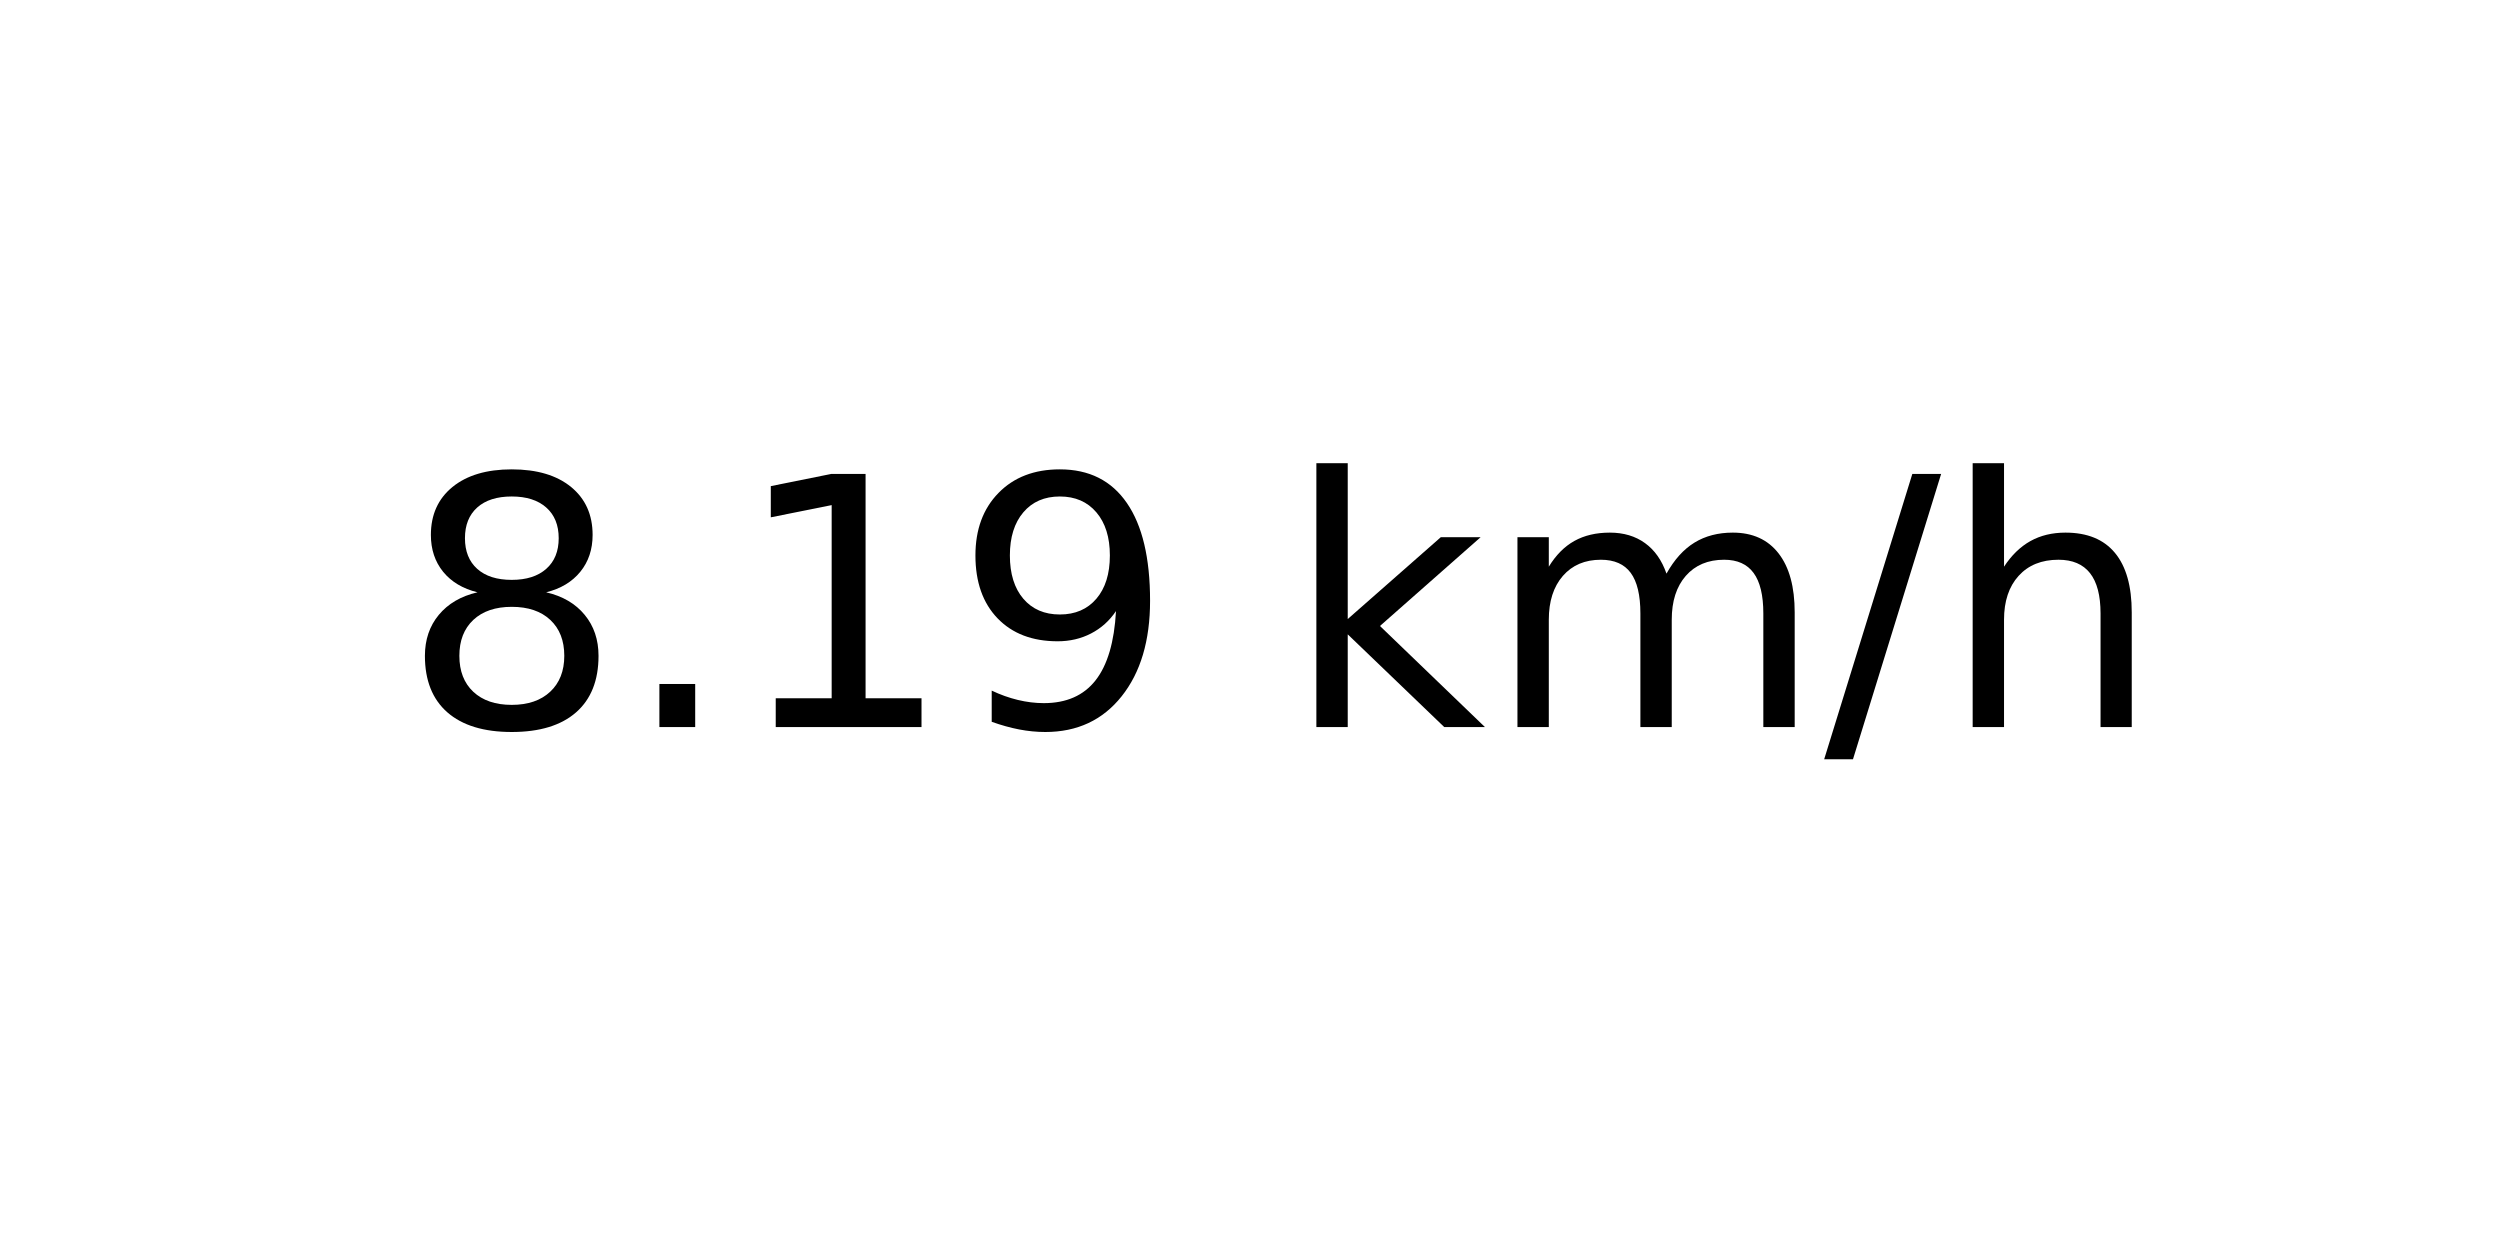
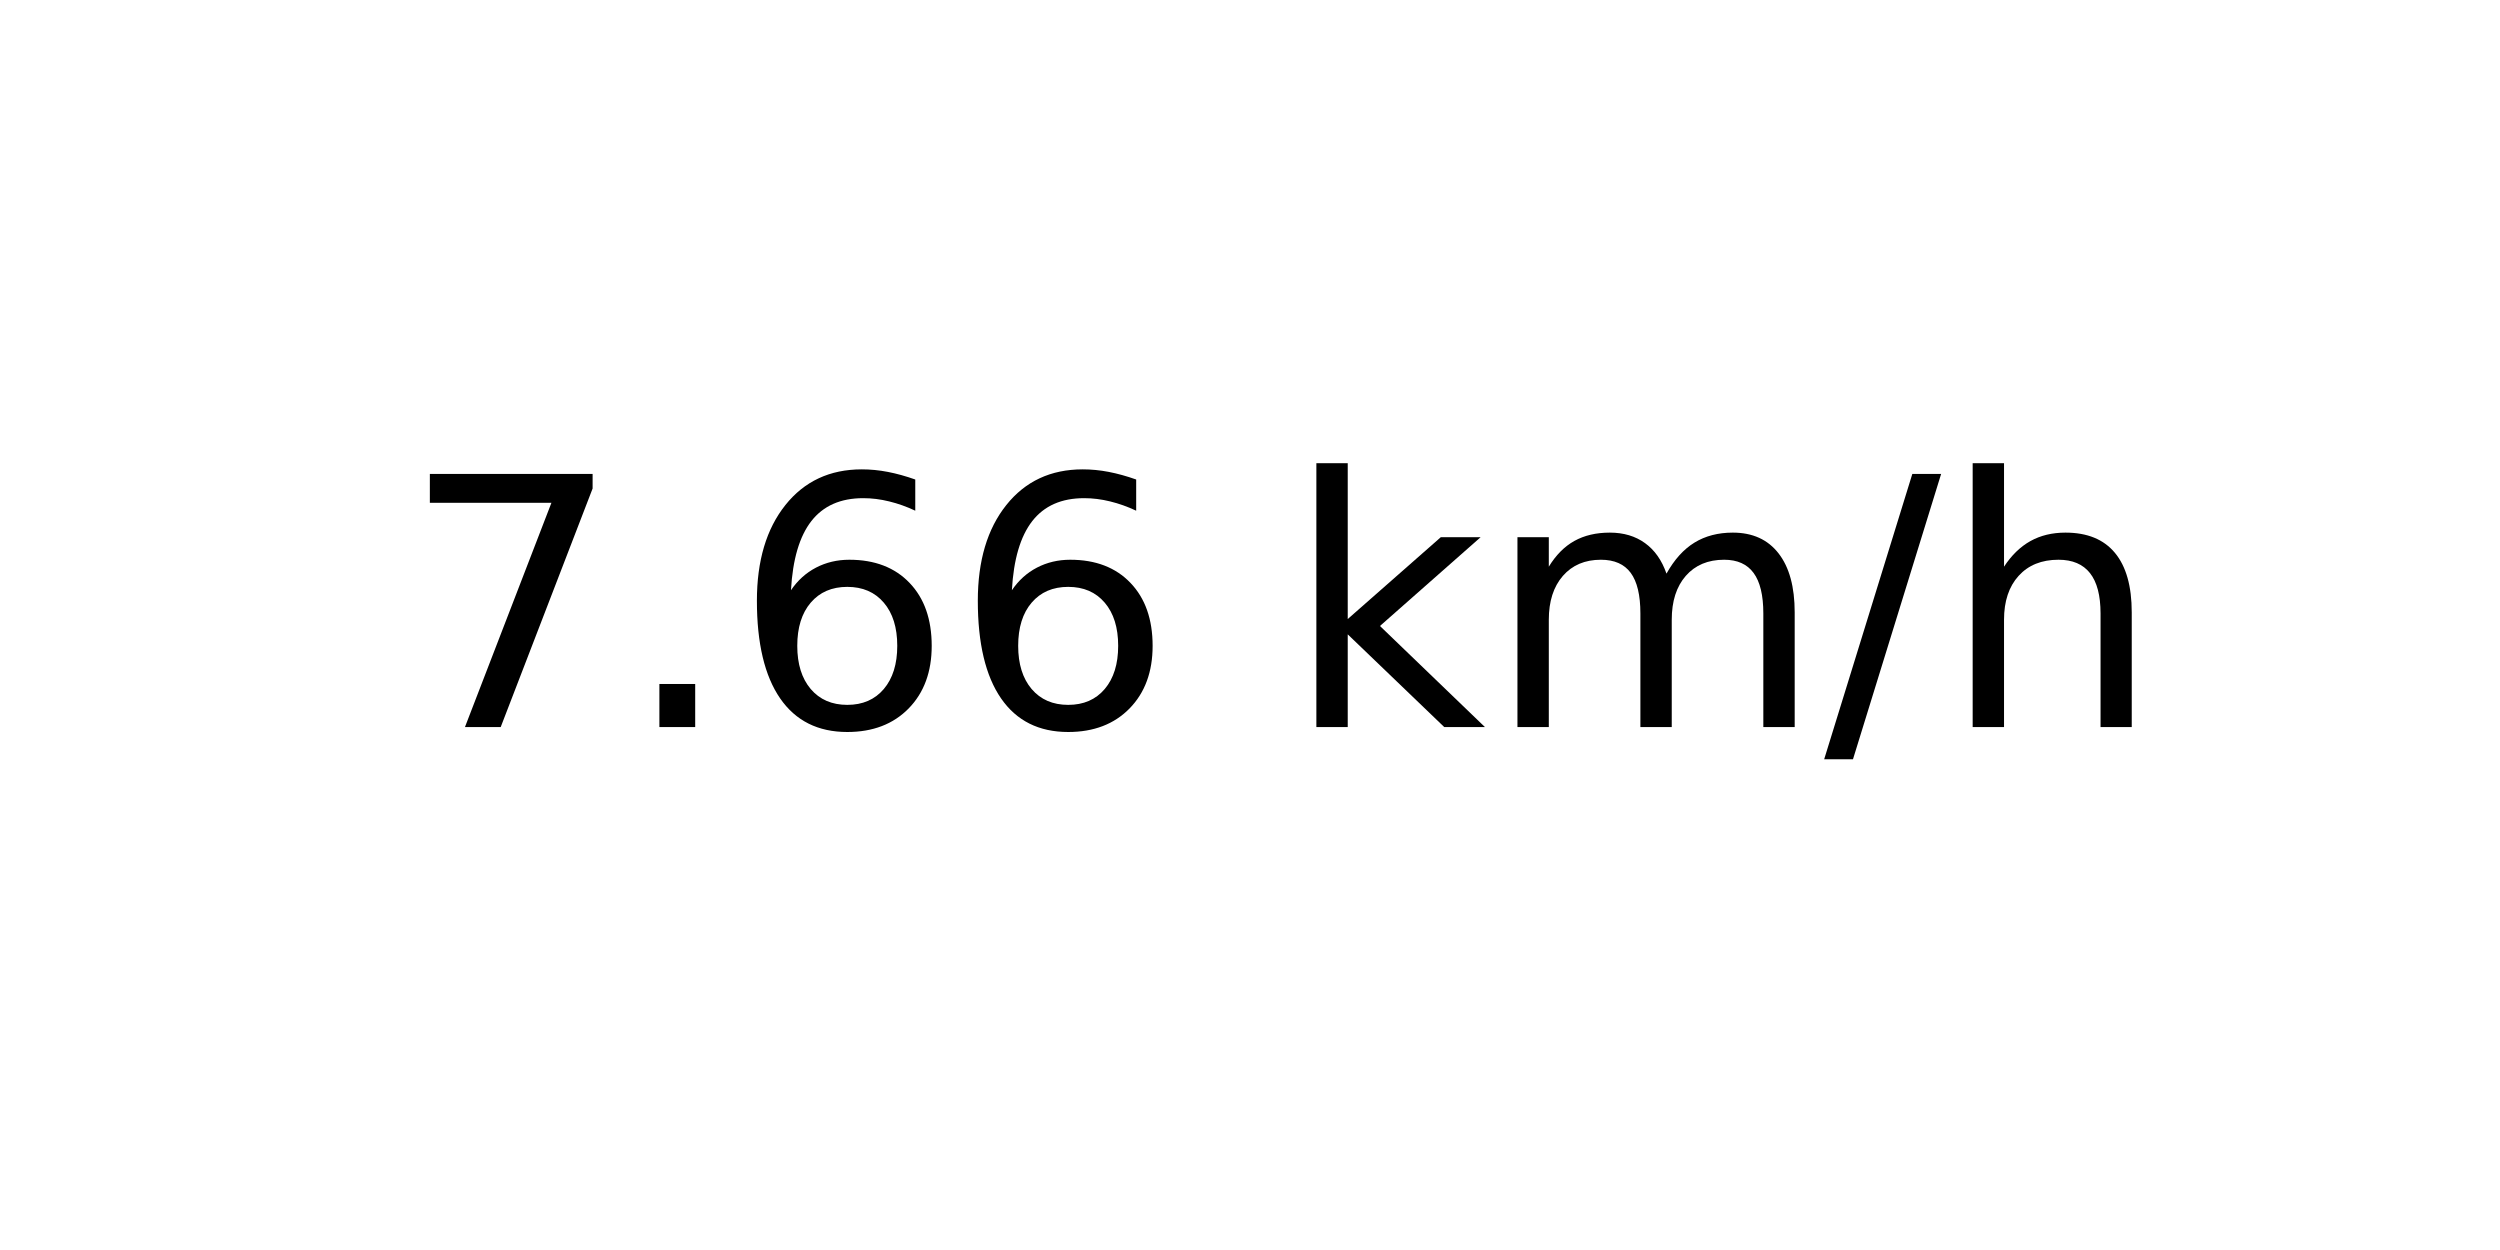
<svg xmlns="http://www.w3.org/2000/svg" xmlns:xlink="http://www.w3.org/1999/xlink" width="72pt" height="36pt" viewBox="0 0 72 36" version="1.1">
  <defs>
    <style type="text/css">*{stroke-linejoin: round; stroke-linecap: butt}</style>
  </defs>
  <g id="figure_1">
    <g id="axes_1">
      <g id="text_1">
        <g transform="translate(11.55937 20.93937) scale(0.1 -0.1)">
          <defs>
-             <path id="DejaVuSans-38" d="M 2034 2216  Q 1584 2216 1326 1975  Q 1069 1734 1069 1313  Q 1069 891 1326 650  Q 1584 409 2034 409  Q 2484 409 2743 651  Q 3003 894 3003 1313  Q 3003 1734 2745 1975  Q 2488 2216 2034 2216  z M 1403 2484  Q 997 2584 770 2862  Q 544 3141 544 3541  Q 544 4100 942 4425  Q 1341 4750 2034 4750  Q 2731 4750 3128 4425  Q 3525 4100 3525 3541  Q 3525 3141 3298 2862  Q 3072 2584 2669 2484  Q 3125 2378 3379 2068  Q 3634 1759 3634 1313  Q 3634 634 3220 271  Q 2806 -91 2034 -91  Q 1263 -91 848 271  Q 434 634 434 1313  Q 434 1759 690 2068  Q 947 2378 1403 2484  z M 1172 3481  Q 1172 3119 1398 2916  Q 1625 2713 2034 2713  Q 2441 2713 2670 2916  Q 2900 3119 2900 3481  Q 2900 3844 2670 4047  Q 2441 4250 2034 4250  Q 1625 4250 1398 4047  Q 1172 3844 1172 3481  z " transform="scale(0.015625)" />
+             <path id="DejaVuSans-37" d="M 525 4666  L 3525 4666  L 3525 4397  L 1831 0  L 1172 0  L 2766 4134  L 525 4134  L 525 4666  z " transform="scale(0.015625)" />
            <path id="DejaVuSans-2e" d="M 684 794  L 1344 794  L 1344 0  L 684 0  L 684 794  z " transform="scale(0.015625)" />
-             <path id="DejaVuSans-31" d="M 794 531  L 1825 531  L 1825 4091  L 703 3866  L 703 4441  L 1819 4666  L 2450 4666  L 2450 531  L 3481 531  L 3481 0  L 794 0  L 794 531  z " transform="scale(0.015625)" />
-             <path id="DejaVuSans-39" d="M 703 97  L 703 672  Q 941 559 1184 500  Q 1428 441 1663 441  Q 2288 441 2617 861  Q 2947 1281 2994 2138  Q 2813 1869 2534 1725  Q 2256 1581 1919 1581  Q 1219 1581 811 2004  Q 403 2428 403 3163  Q 403 3881 828 4315  Q 1253 4750 1959 4750  Q 2769 4750 3195 4129  Q 3622 3509 3622 2328  Q 3622 1225 3098 567  Q 2575 -91 1691 -91  Q 1453 -91 1209 -44  Q 966 3 703 97  z M 1959 2075  Q 2384 2075 2632 2365  Q 2881 2656 2881 3163  Q 2881 3666 2632 3958  Q 2384 4250 1959 4250  Q 1534 4250 1286 3958  Q 1038 3666 1038 3163  Q 1038 2656 1286 2365  Q 1534 2075 1959 2075  z " transform="scale(0.015625)" />
+             <path id="DejaVuSans-36" d="M 2113 2584  Q 1688 2584 1439 2293  Q 1191 2003 1191 1497  Q 1191 994 1439 701  Q 1688 409 2113 409  Q 2538 409 2786 701  Q 3034 994 3034 1497  Q 3034 2003 2786 2293  Q 2538 2584 2113 2584  z M 3366 4563  L 3366 3988  Q 3128 4100 2886 4159  Q 2644 4219 2406 4219  Q 1781 4219 1451 3797  Q 1122 3375 1075 2522  Q 1259 2794 1537 2939  Q 1816 3084 2150 3084  Q 2853 3084 3261 2657  Q 3669 2231 3669 1497  Q 3669 778 3244 343  Q 2819 -91 2113 -91  Q 1303 -91 875 529  Q 447 1150 447 2328  Q 447 3434 972 4092  Q 1497 4750 2381 4750  Q 2619 4750 2861 4703  Q 3103 4656 3366 4563  z " transform="scale(0.015625)" />
            <path id="DejaVuSans-20" transform="scale(0.015625)" />
            <path id="DejaVuSans-6b" d="M 581 4863  L 1159 4863  L 1159 1991  L 2875 3500  L 3609 3500  L 1753 1863  L 3688 0  L 2938 0  L 1159 1709  L 1159 0  L 581 0  L 581 4863  z " transform="scale(0.015625)" />
            <path id="DejaVuSans-6d" d="M 3328 2828  Q 3544 3216 3844 3400  Q 4144 3584 4550 3584  Q 5097 3584 5394 3201  Q 5691 2819 5691 2113  L 5691 0  L 5113 0  L 5113 2094  Q 5113 2597 4934 2840  Q 4756 3084 4391 3084  Q 3944 3084 3684 2787  Q 3425 2491 3425 1978  L 3425 0  L 2847 0  L 2847 2094  Q 2847 2600 2669 2842  Q 2491 3084 2119 3084  Q 1678 3084 1418 2786  Q 1159 2488 1159 1978  L 1159 0  L 581 0  L 581 3500  L 1159 3500  L 1159 2956  Q 1356 3278 1631 3431  Q 1906 3584 2284 3584  Q 2666 3584 2933 3390  Q 3200 3197 3328 2828  z " transform="scale(0.015625)" />
            <path id="DejaVuSans-2f" d="M 1625 4666  L 2156 4666  L 531 -594  L 0 -594  L 1625 4666  z " transform="scale(0.015625)" />
            <path id="DejaVuSans-68" d="M 3513 2113  L 3513 0  L 2938 0  L 2938 2094  Q 2938 2591 2744 2837  Q 2550 3084 2163 3084  Q 1697 3084 1428 2787  Q 1159 2491 1159 1978  L 1159 0  L 581 0  L 581 4863  L 1159 4863  L 1159 2956  Q 1366 3272 1645 3428  Q 1925 3584 2291 3584  Q 2894 3584 3203 3211  Q 3513 2838 3513 2113  z " transform="scale(0.015625)" />
          </defs>
-           <use xlink:href="#DejaVuSans-38" />
+           <use xlink:href="#DejaVuSans-37" />
          <use xlink:href="#DejaVuSans-2e" x="63.623" />
-           <use xlink:href="#DejaVuSans-31" x="95.41" />
-           <use xlink:href="#DejaVuSans-39" x="159.033" />
+           <use xlink:href="#DejaVuSans-36" x="95.41" />
+           <use xlink:href="#DejaVuSans-36" x="159.033" />
          <use xlink:href="#DejaVuSans-20" x="222.656" />
          <use xlink:href="#DejaVuSans-6b" x="254.443" />
          <use xlink:href="#DejaVuSans-6d" x="312.354" />
          <use xlink:href="#DejaVuSans-2f" x="409.766" />
          <use xlink:href="#DejaVuSans-68" x="443.457" />
        </g>
      </g>
    </g>
  </g>
</svg>
